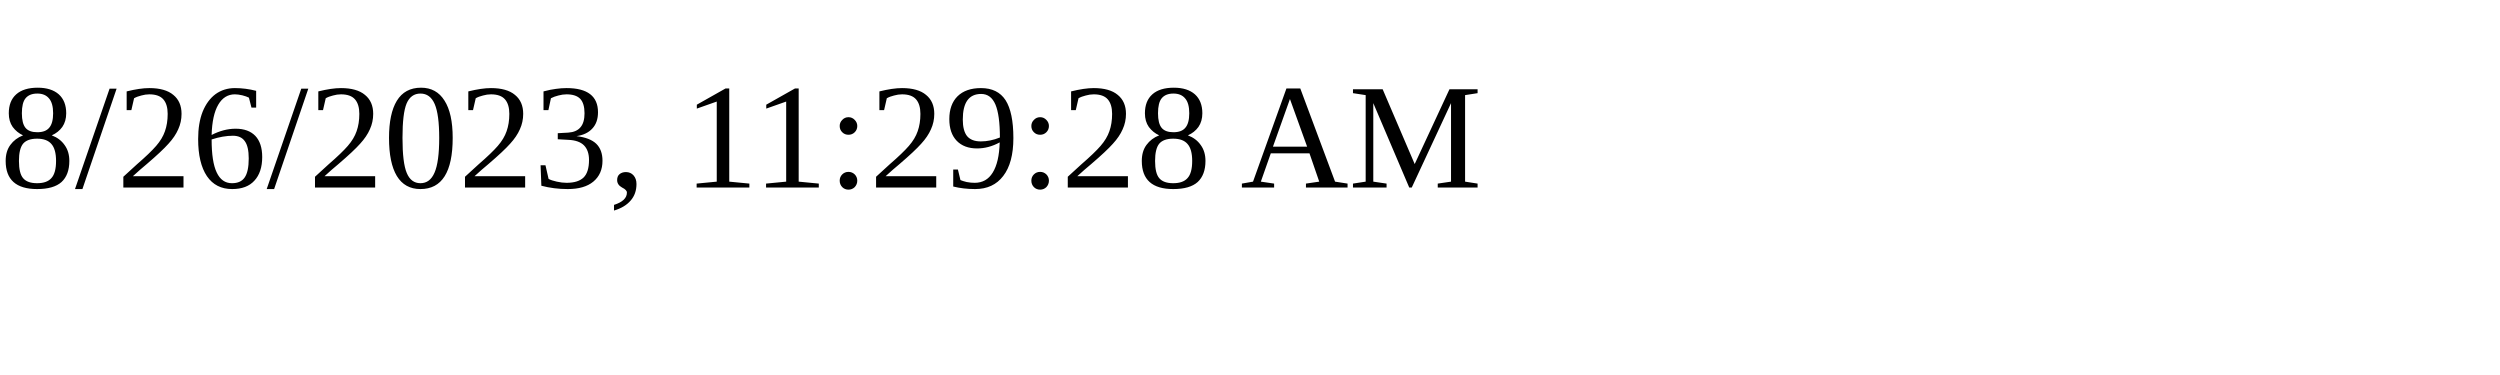
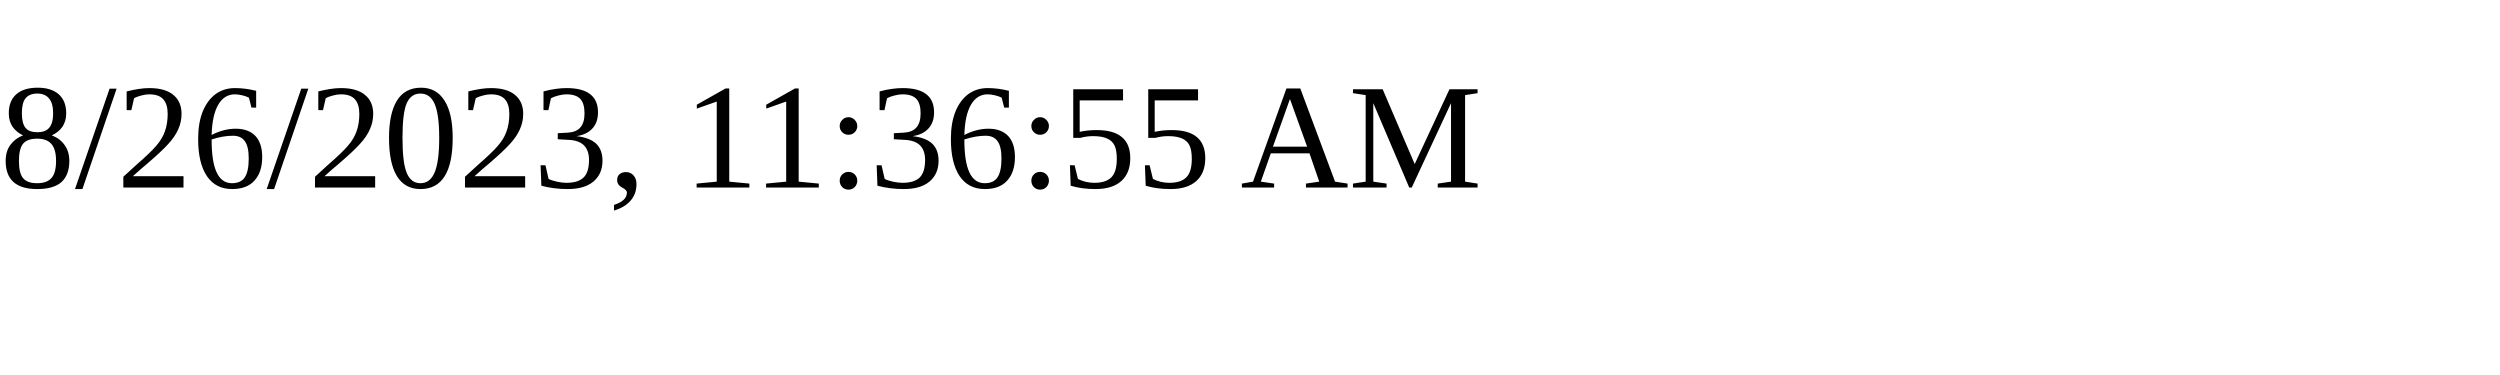
<svg xmlns="http://www.w3.org/2000/svg" height="30" width="200">
-   <text x="0" y="15">8/26/2023, 11:29:28 AM</text>
+   <text x="0" y="15">8/26/2023, 11:36:55 AM</text>
</svg>
